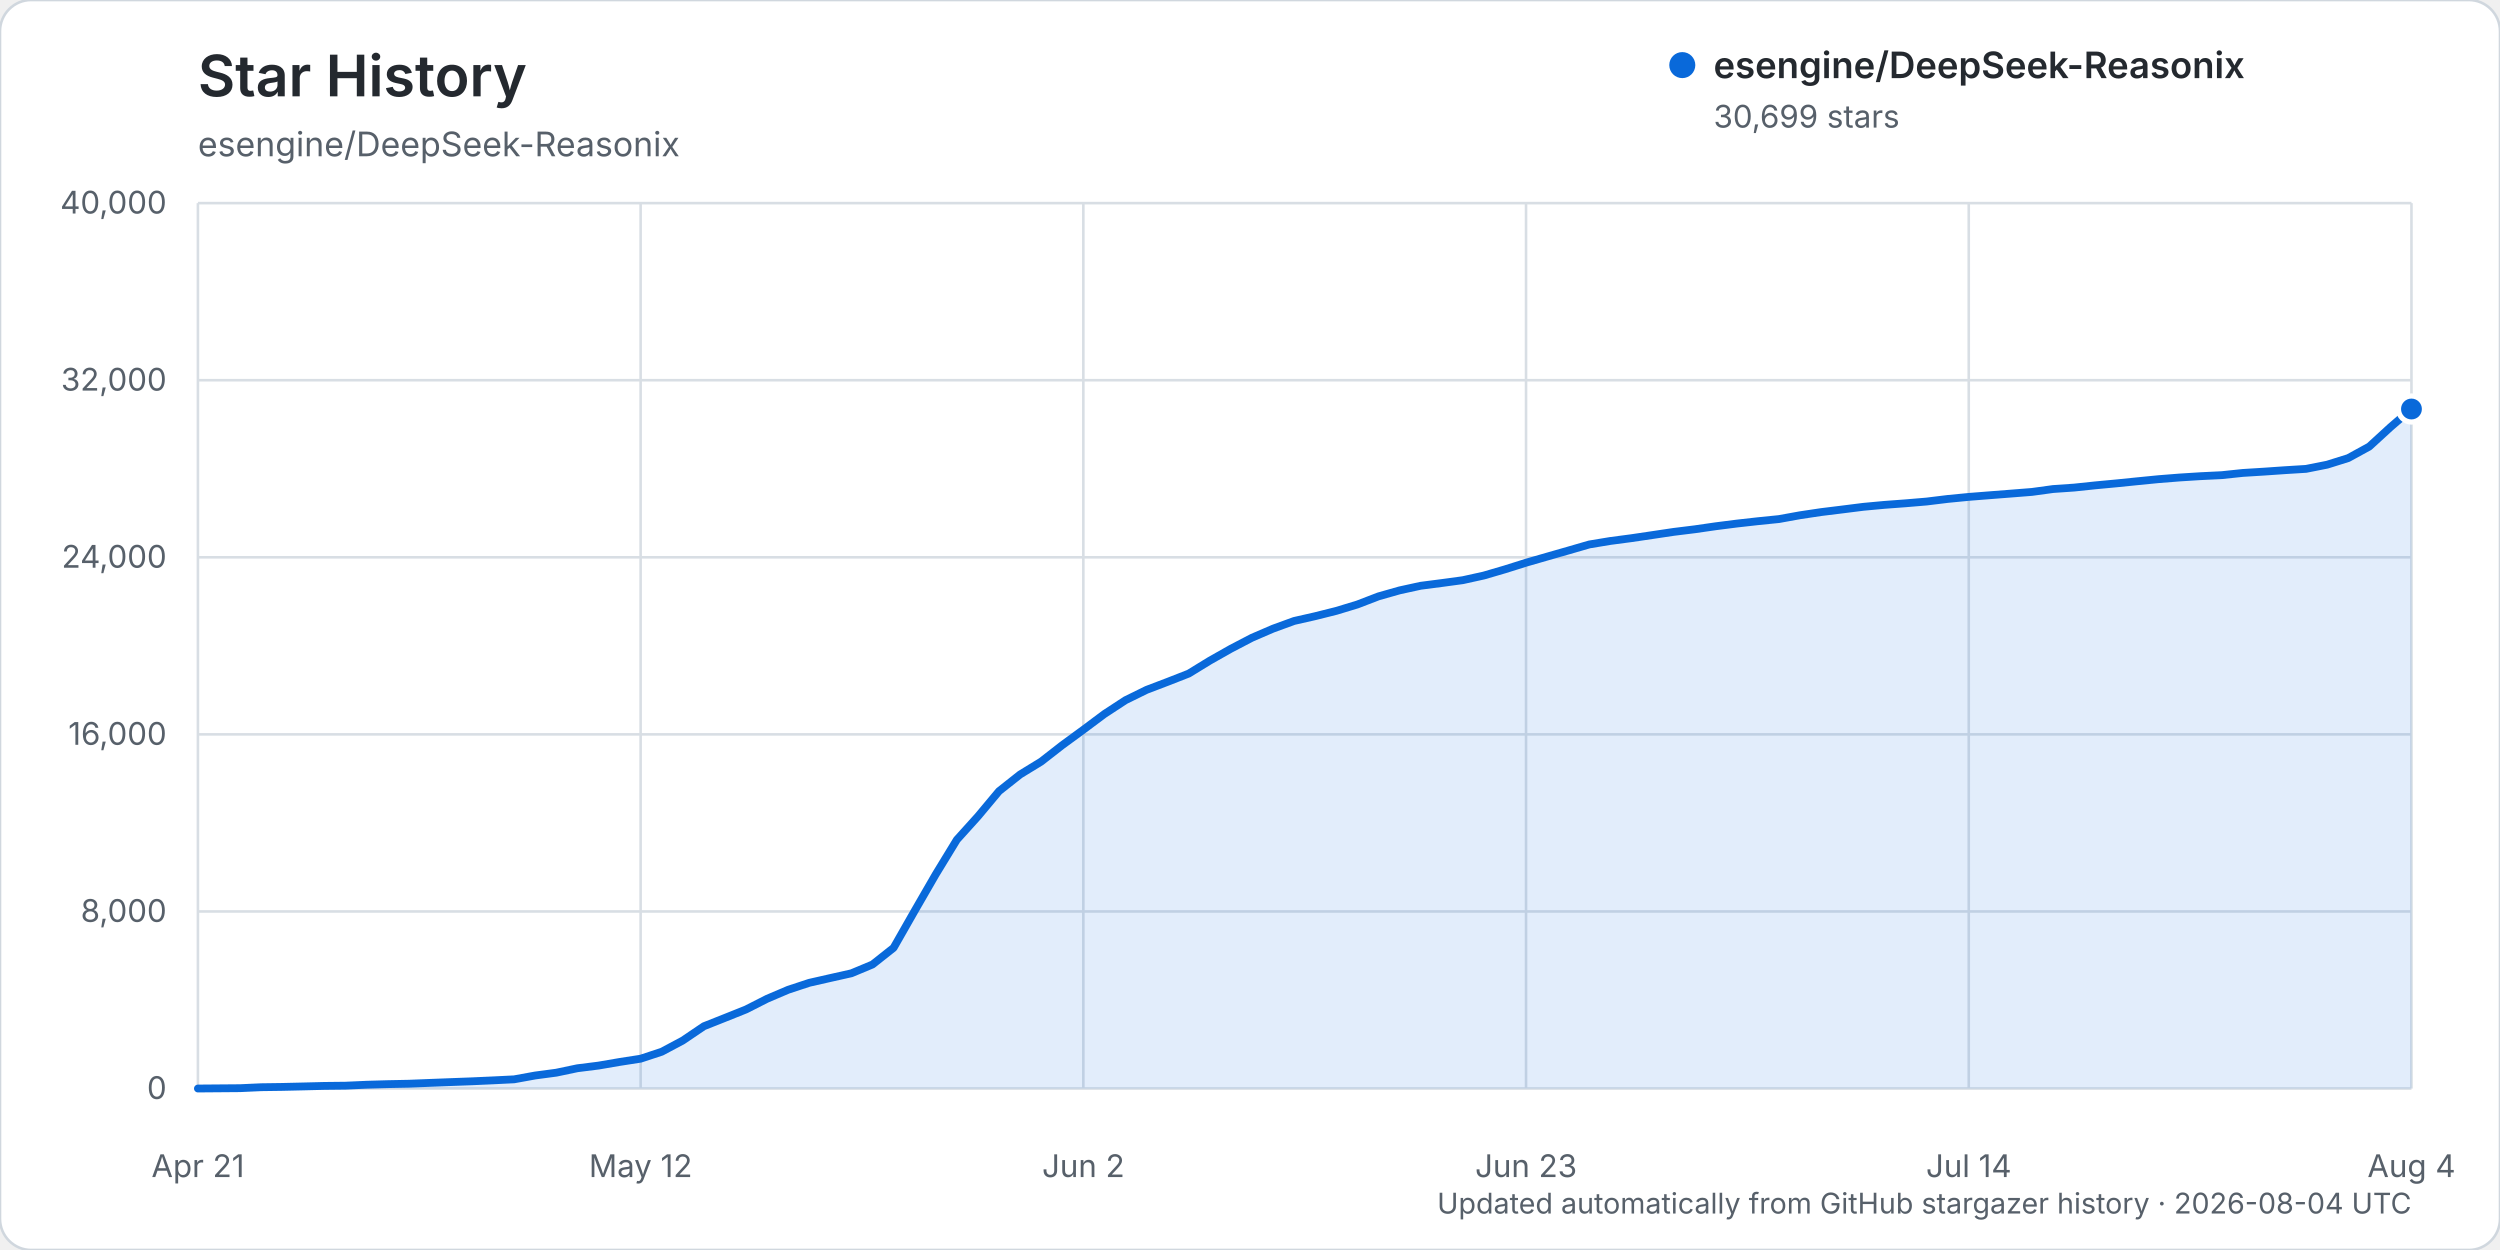
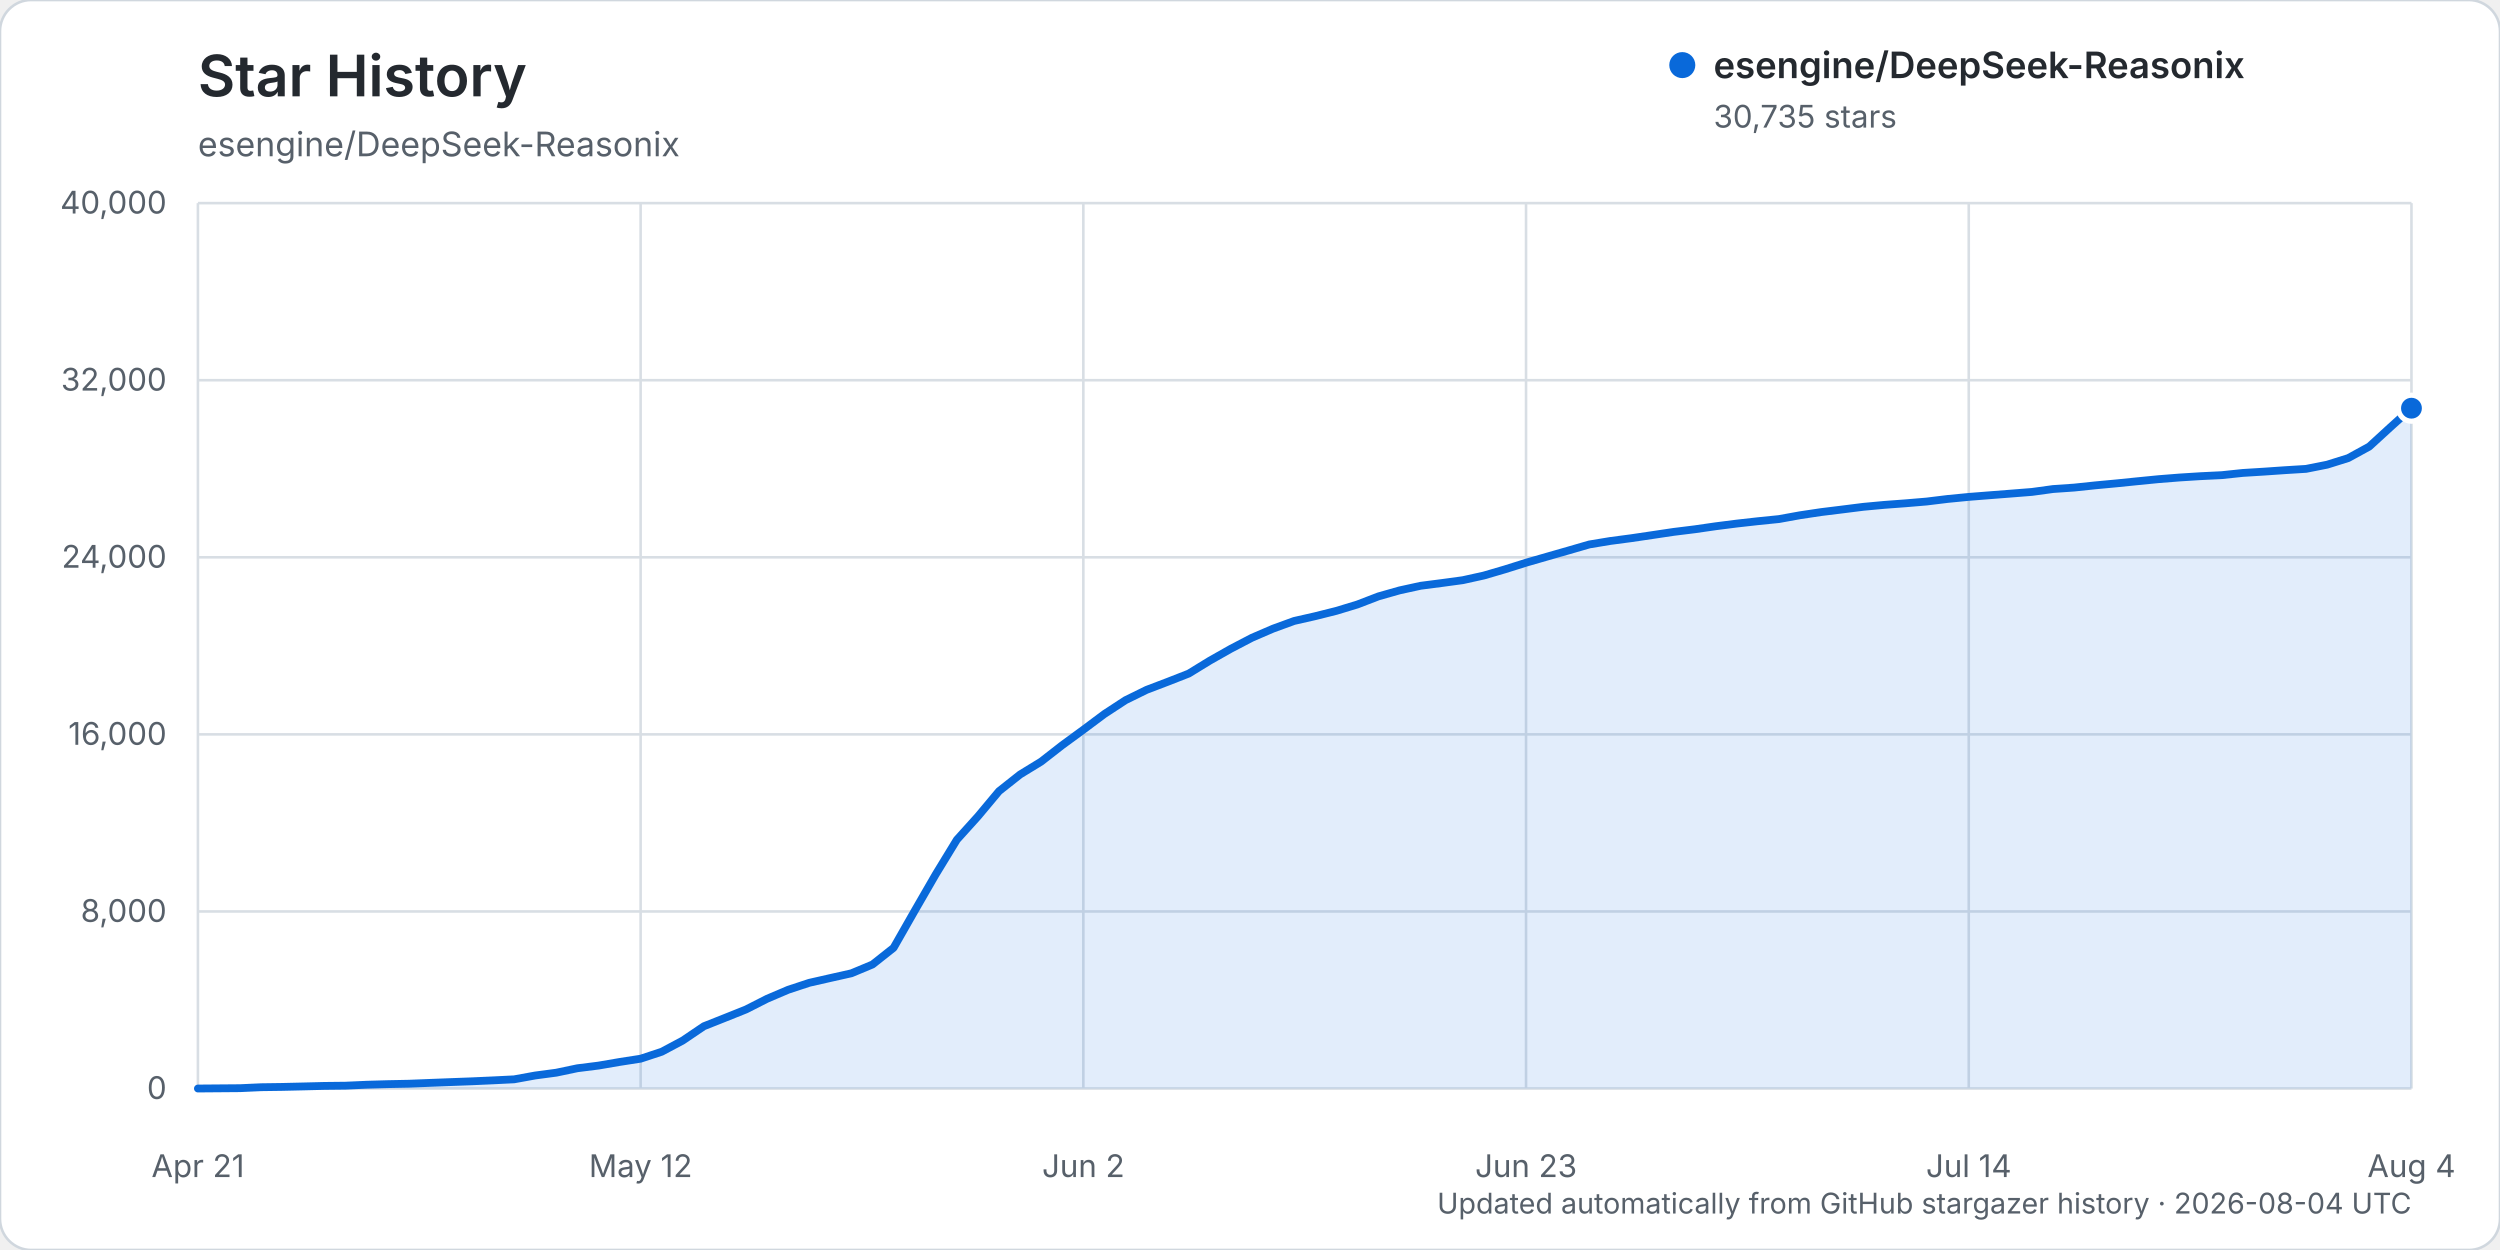
<svg xmlns="http://www.w3.org/2000/svg" width="960" height="480" viewBox="0 0 960 480" role="img" aria-labelledby="title description">
  <rect width="960" height="480" rx="12" fill="#ffffff" stroke="#d0d7de" />
  <text x="76" y="37" fill="#24292f" font-family="-apple-system, BlinkMacSystemFont, 'Segoe UI', sans-serif" font-size="22" font-weight="600">Star History</text>
  <text x="76" y="60" fill="#57606a" font-family="-apple-system, BlinkMacSystemFont, 'Segoe UI', sans-serif" font-size="13">esengine/DeepSeek-Reasonix</text>
  <g font-family="-apple-system, BlinkMacSystemFont, 'Segoe UI', sans-serif">
    <line x1="76" y1="418.00" x2="926" y2="418.00" stroke="#d8dee4" stroke-width="1" />
    <text x="64" y="422.00" text-anchor="end" fill="#57606a" font-size="12">0</text>
    <line x1="76" y1="350.00" x2="926" y2="350.00" stroke="#d8dee4" stroke-width="1" />
    <text x="64" y="354.00" text-anchor="end" fill="#57606a" font-size="12">8,000</text>
    <line x1="76" y1="282.00" x2="926" y2="282.00" stroke="#d8dee4" stroke-width="1" />
    <text x="64" y="286.00" text-anchor="end" fill="#57606a" font-size="12">16,000</text>
    <line x1="76" y1="214.00" x2="926" y2="214.00" stroke="#d8dee4" stroke-width="1" />
    <text x="64" y="218.00" text-anchor="end" fill="#57606a" font-size="12">24,000</text>
    <line x1="76" y1="146.00" x2="926" y2="146.00" stroke="#d8dee4" stroke-width="1" />
    <text x="64" y="150.00" text-anchor="end" fill="#57606a" font-size="12">32,000</text>
    <line x1="76" y1="78.00" x2="926" y2="78.00" stroke="#d8dee4" stroke-width="1" />
    <text x="64" y="82.00" text-anchor="end" fill="#57606a" font-size="12">40,000</text>
    <line x1="76.00" y1="78" x2="76.00" y2="418" stroke="#d8dee4" stroke-width="1" />
    <text x="76.00" y="452" text-anchor="middle" fill="#57606a" font-size="12">Apr 21</text>
    <line x1="246.00" y1="78" x2="246.00" y2="418" stroke="#d8dee4" stroke-width="1" />
    <text x="246.00" y="452" text-anchor="middle" fill="#57606a" font-size="12">May 12</text>
    <line x1="416.00" y1="78" x2="416.00" y2="418" stroke="#d8dee4" stroke-width="1" />
    <text x="416.00" y="452" text-anchor="middle" fill="#57606a" font-size="12">Jun 2</text>
    <line x1="586.00" y1="78" x2="586.00" y2="418" stroke="#d8dee4" stroke-width="1" />
    <text x="586.00" y="452" text-anchor="middle" fill="#57606a" font-size="12">Jun 23</text>
    <line x1="756.00" y1="78" x2="756.00" y2="418" stroke="#d8dee4" stroke-width="1" />
    <text x="756.00" y="452" text-anchor="middle" fill="#57606a" font-size="12">Jul 14</text>
    <line x1="926.00" y1="78" x2="926.00" y2="418" stroke="#d8dee4" stroke-width="1" />
    <text x="926.00" y="452" text-anchor="middle" fill="#57606a" font-size="12">Aug 4</text>
-     <path d="M76.00,417.99 L92.19,417.86 L100.29,417.49 L108.38,417.38 L116.48,417.19 L124.57,416.99 L132.67,416.90 L140.76,416.54 L148.86,416.31 L156.95,416.15 L165.05,415.83 L173.14,415.52 L181.24,415.22 L189.33,414.86 L197.43,414.46 L205.52,412.99 L213.62,411.91 L221.71,410.21 L229.81,409.19 L237.90,407.80 L246.00,406.54 L254.10,403.87 L262.19,399.56 L270.29,394.08 L278.38,390.87 L286.48,387.63 L294.57,383.52 L302.67,380.07 L310.76,377.40 L318.86,375.56 L326.95,373.74 L335.05,370.36 L343.14,363.96 L351.24,349.75 L359.33,335.74 L367.43,322.47 L375.52,313.50 L383.62,303.81 L391.71,297.41 L399.81,292.45 L407.90,286.15 L416.00,280.22 L424.10,274.17 L432.19,268.88 L440.29,264.90 L448.38,261.82 L456.48,258.65 L464.57,253.69 L472.67,249.11 L480.76,244.89 L488.86,241.40 L496.95,238.45 L505.05,236.61 L513.14,234.58 L521.24,232.12 L529.33,229.01 L537.43,226.71 L545.52,224.94 L553.62,223.89 L561.71,222.79 L569.81,221.00 L577.90,218.63 L586.00,216.08 L594.10,213.74 L602.19,211.42 L610.29,209.07 L618.38,207.73 L626.48,206.66 L634.57,205.46 L642.67,204.25 L650.76,203.25 L658.86,202.08 L666.95,201.05 L675.05,200.14 L683.14,199.32 L691.24,197.85 L699.33,196.64 L707.43,195.64 L715.52,194.62 L723.62,193.87 L731.71,193.27 L739.81,192.59 L747.90,191.60 L756.00,190.81 L764.10,190.17 L772.19,189.54 L780.29,188.90 L788.38,187.79 L796.48,187.23 L804.57,186.38 L812.67,185.62 L820.76,184.80 L828.86,184.00 L836.95,183.36 L845.05,182.85 L853.14,182.46 L861.24,181.61 L869.33,181.11 L877.43,180.55 L885.52,180.05 L893.62,178.44 L901.71,175.91 L909.81,171.47 L917.90,164.06 L926.00,157.06 L926.00,418.00 L76.00,418.00 Z" fill="#0969da" opacity="0.12" />
-     <path d="M76.00,417.99 L92.19,417.86 L100.29,417.49 L108.38,417.38 L116.48,417.19 L124.57,416.99 L132.67,416.90 L140.76,416.54 L148.86,416.31 L156.95,416.15 L165.05,415.83 L173.14,415.52 L181.24,415.22 L189.33,414.86 L197.43,414.46 L205.52,412.99 L213.62,411.91 L221.71,410.21 L229.81,409.19 L237.90,407.80 L246.00,406.54 L254.10,403.87 L262.19,399.56 L270.29,394.08 L278.38,390.87 L286.48,387.63 L294.57,383.52 L302.67,380.07 L310.76,377.40 L318.86,375.56 L326.95,373.74 L335.05,370.36 L343.14,363.96 L351.24,349.75 L359.33,335.74 L367.43,322.47 L375.52,313.50 L383.62,303.81 L391.71,297.41 L399.81,292.45 L407.90,286.15 L416.00,280.22 L424.10,274.17 L432.19,268.88 L440.29,264.90 L448.38,261.82 L456.48,258.65 L464.57,253.69 L472.67,249.11 L480.76,244.89 L488.86,241.40 L496.95,238.45 L505.05,236.61 L513.14,234.58 L521.24,232.12 L529.33,229.01 L537.43,226.71 L545.52,224.94 L553.62,223.89 L561.71,222.79 L569.81,221.00 L577.90,218.63 L586.00,216.08 L594.10,213.74 L602.19,211.42 L610.29,209.07 L618.38,207.73 L626.48,206.66 L634.57,205.46 L642.67,204.25 L650.76,203.25 L658.86,202.08 L666.95,201.05 L675.05,200.14 L683.14,199.32 L691.24,197.85 L699.33,196.64 L707.43,195.64 L715.52,194.62 L723.62,193.87 L731.71,193.27 L739.81,192.59 L747.90,191.60 L756.00,190.81 L764.10,190.17 L772.19,189.54 L780.29,188.90 L788.38,187.79 L796.48,187.23 L804.57,186.38 L812.67,185.62 L820.76,184.80 L828.86,184.00 L836.95,183.36 L845.05,182.85 L853.14,182.46 L861.24,181.61 L869.33,181.11 L877.43,180.55 L885.52,180.05 L893.62,178.44 L901.71,175.91 L909.81,171.47 L917.90,164.06 L926.00,157.06" fill="none" stroke="#0969da" stroke-width="3" stroke-linecap="round" stroke-linejoin="round" />
-     <circle cx="926.00" cy="157.06" r="5" fill="#0969da" stroke="#ffffff" stroke-width="2" />
+     <path d="M76.00,417.99 L92.19,417.86 L100.29,417.49 L108.38,417.38 L116.48,417.19 L124.57,416.99 L132.67,416.90 L140.76,416.54 L148.86,416.31 L156.95,416.15 L165.05,415.83 L173.14,415.52 L181.24,415.22 L189.33,414.86 L197.43,414.46 L205.52,412.99 L213.62,411.91 L221.71,410.21 L229.81,409.19 L237.90,407.80 L246.00,406.54 L254.10,403.87 L262.19,399.56 L270.29,394.08 L278.38,390.87 L286.48,387.63 L294.57,383.52 L302.67,380.07 L310.76,377.40 L318.86,375.56 L326.95,373.74 L335.05,370.36 L343.14,363.96 L351.24,349.75 L359.33,335.74 L367.43,322.47 L375.52,313.50 L383.62,303.81 L391.71,297.41 L399.81,292.45 L407.90,286.15 L416.00,280.22 L424.10,274.17 L432.19,268.88 L440.29,264.90 L448.38,261.82 L456.48,258.65 L464.57,253.69 L472.67,249.11 L480.76,244.89 L488.86,241.40 L496.95,238.45 L505.05,236.61 L513.14,234.58 L521.24,232.12 L529.33,229.01 L537.43,226.71 L545.52,224.94 L553.62,223.89 L561.71,222.79 L569.81,221.00 L577.90,218.63 L586.00,216.08 L594.10,213.74 L602.19,211.42 L610.29,209.07 L618.38,207.73 L626.48,206.66 L634.57,205.46 L642.67,204.25 L650.76,203.25 L658.86,202.08 L666.95,201.05 L675.05,200.14 L683.14,199.32 L691.24,197.85 L699.33,196.64 L707.43,195.64 L715.52,194.62 L723.62,193.87 L731.71,193.27 L739.81,192.59 L747.90,191.60 L756.00,190.81 L764.10,190.17 L772.19,189.54 L780.29,188.90 L788.38,187.79 L796.48,187.23 L804.57,186.38 L812.67,185.62 L820.76,184.80 L828.86,184.00 L836.95,183.36 L845.05,182.85 L853.14,182.46 L861.24,181.61 L869.33,181.11 L877.43,180.55 L885.52,180.05 L893.62,178.44 L901.71,175.91 L909.81,171.47 L917.90,164.06 L926.00,156.75 L926.00,418.00 L76.00,418.00 Z" fill="#0969da" opacity="0.12" />
+     <path d="M76.00,417.99 L92.19,417.86 L100.29,417.49 L108.38,417.38 L116.48,417.19 L124.57,416.99 L132.67,416.90 L140.76,416.54 L148.86,416.31 L156.95,416.15 L165.05,415.83 L173.14,415.52 L181.24,415.22 L189.33,414.86 L197.43,414.46 L205.52,412.99 L213.62,411.91 L221.71,410.21 L229.81,409.19 L237.90,407.80 L246.00,406.54 L254.10,403.87 L262.19,399.56 L270.29,394.08 L278.38,390.87 L286.48,387.63 L294.57,383.52 L302.67,380.07 L310.76,377.40 L318.86,375.56 L326.95,373.74 L335.05,370.36 L343.14,363.96 L351.24,349.75 L359.33,335.74 L367.43,322.47 L375.52,313.50 L383.62,303.81 L391.71,297.41 L399.81,292.45 L407.90,286.15 L416.00,280.22 L424.10,274.17 L432.19,268.88 L440.29,264.90 L448.38,261.82 L456.48,258.65 L464.57,253.69 L472.67,249.11 L480.76,244.89 L488.86,241.40 L496.95,238.45 L505.05,236.61 L513.14,234.58 L521.24,232.12 L529.33,229.01 L537.43,226.71 L545.52,224.94 L553.62,223.89 L561.71,222.79 L569.81,221.00 L577.90,218.63 L586.00,216.08 L594.10,213.74 L602.19,211.42 L610.29,209.07 L618.38,207.73 L626.48,206.66 L634.57,205.46 L642.67,204.25 L650.76,203.25 L658.86,202.08 L666.95,201.05 L675.05,200.14 L683.14,199.32 L691.24,197.85 L699.33,196.64 L707.43,195.64 L715.52,194.62 L723.62,193.87 L731.71,193.27 L739.81,192.59 L747.90,191.60 L756.00,190.81 L764.10,190.17 L772.19,189.54 L780.29,188.90 L788.38,187.79 L796.48,187.23 L804.57,186.38 L812.67,185.62 L820.76,184.80 L828.86,184.00 L836.95,183.36 L845.05,182.85 L853.14,182.46 L861.24,181.61 L869.33,181.11 L877.43,180.55 L885.52,180.05 L893.62,178.44 L901.71,175.91 L909.81,171.47 L917.90,164.06 L926.00,156.75" fill="none" stroke="#0969da" stroke-width="3" stroke-linecap="round" stroke-linejoin="round" />
+     <circle cx="926.00" cy="156.75" r="5" fill="#0969da" stroke="#ffffff" stroke-width="2" />
    <g transform="translate(646, 25)">
      <circle cx="0" cy="0" r="5" fill="#0969da" />
      <text x="12" y="5" fill="#24292f" font-size="14" font-weight="600">esengine/DeepSeek-Reasonix</text>
-       <text x="12" y="24" fill="#57606a" font-size="12">30,699 stars</text>
+       <text x="12" y="24" fill="#57606a" font-size="12">30,735 stars</text>
    </g>
    <text x="926" y="466" text-anchor="end" fill="#57606a" font-size="11">Updated automatically from GitHub stargazer history · 2026-08-04 UTC</text>
  </g>
</svg>
